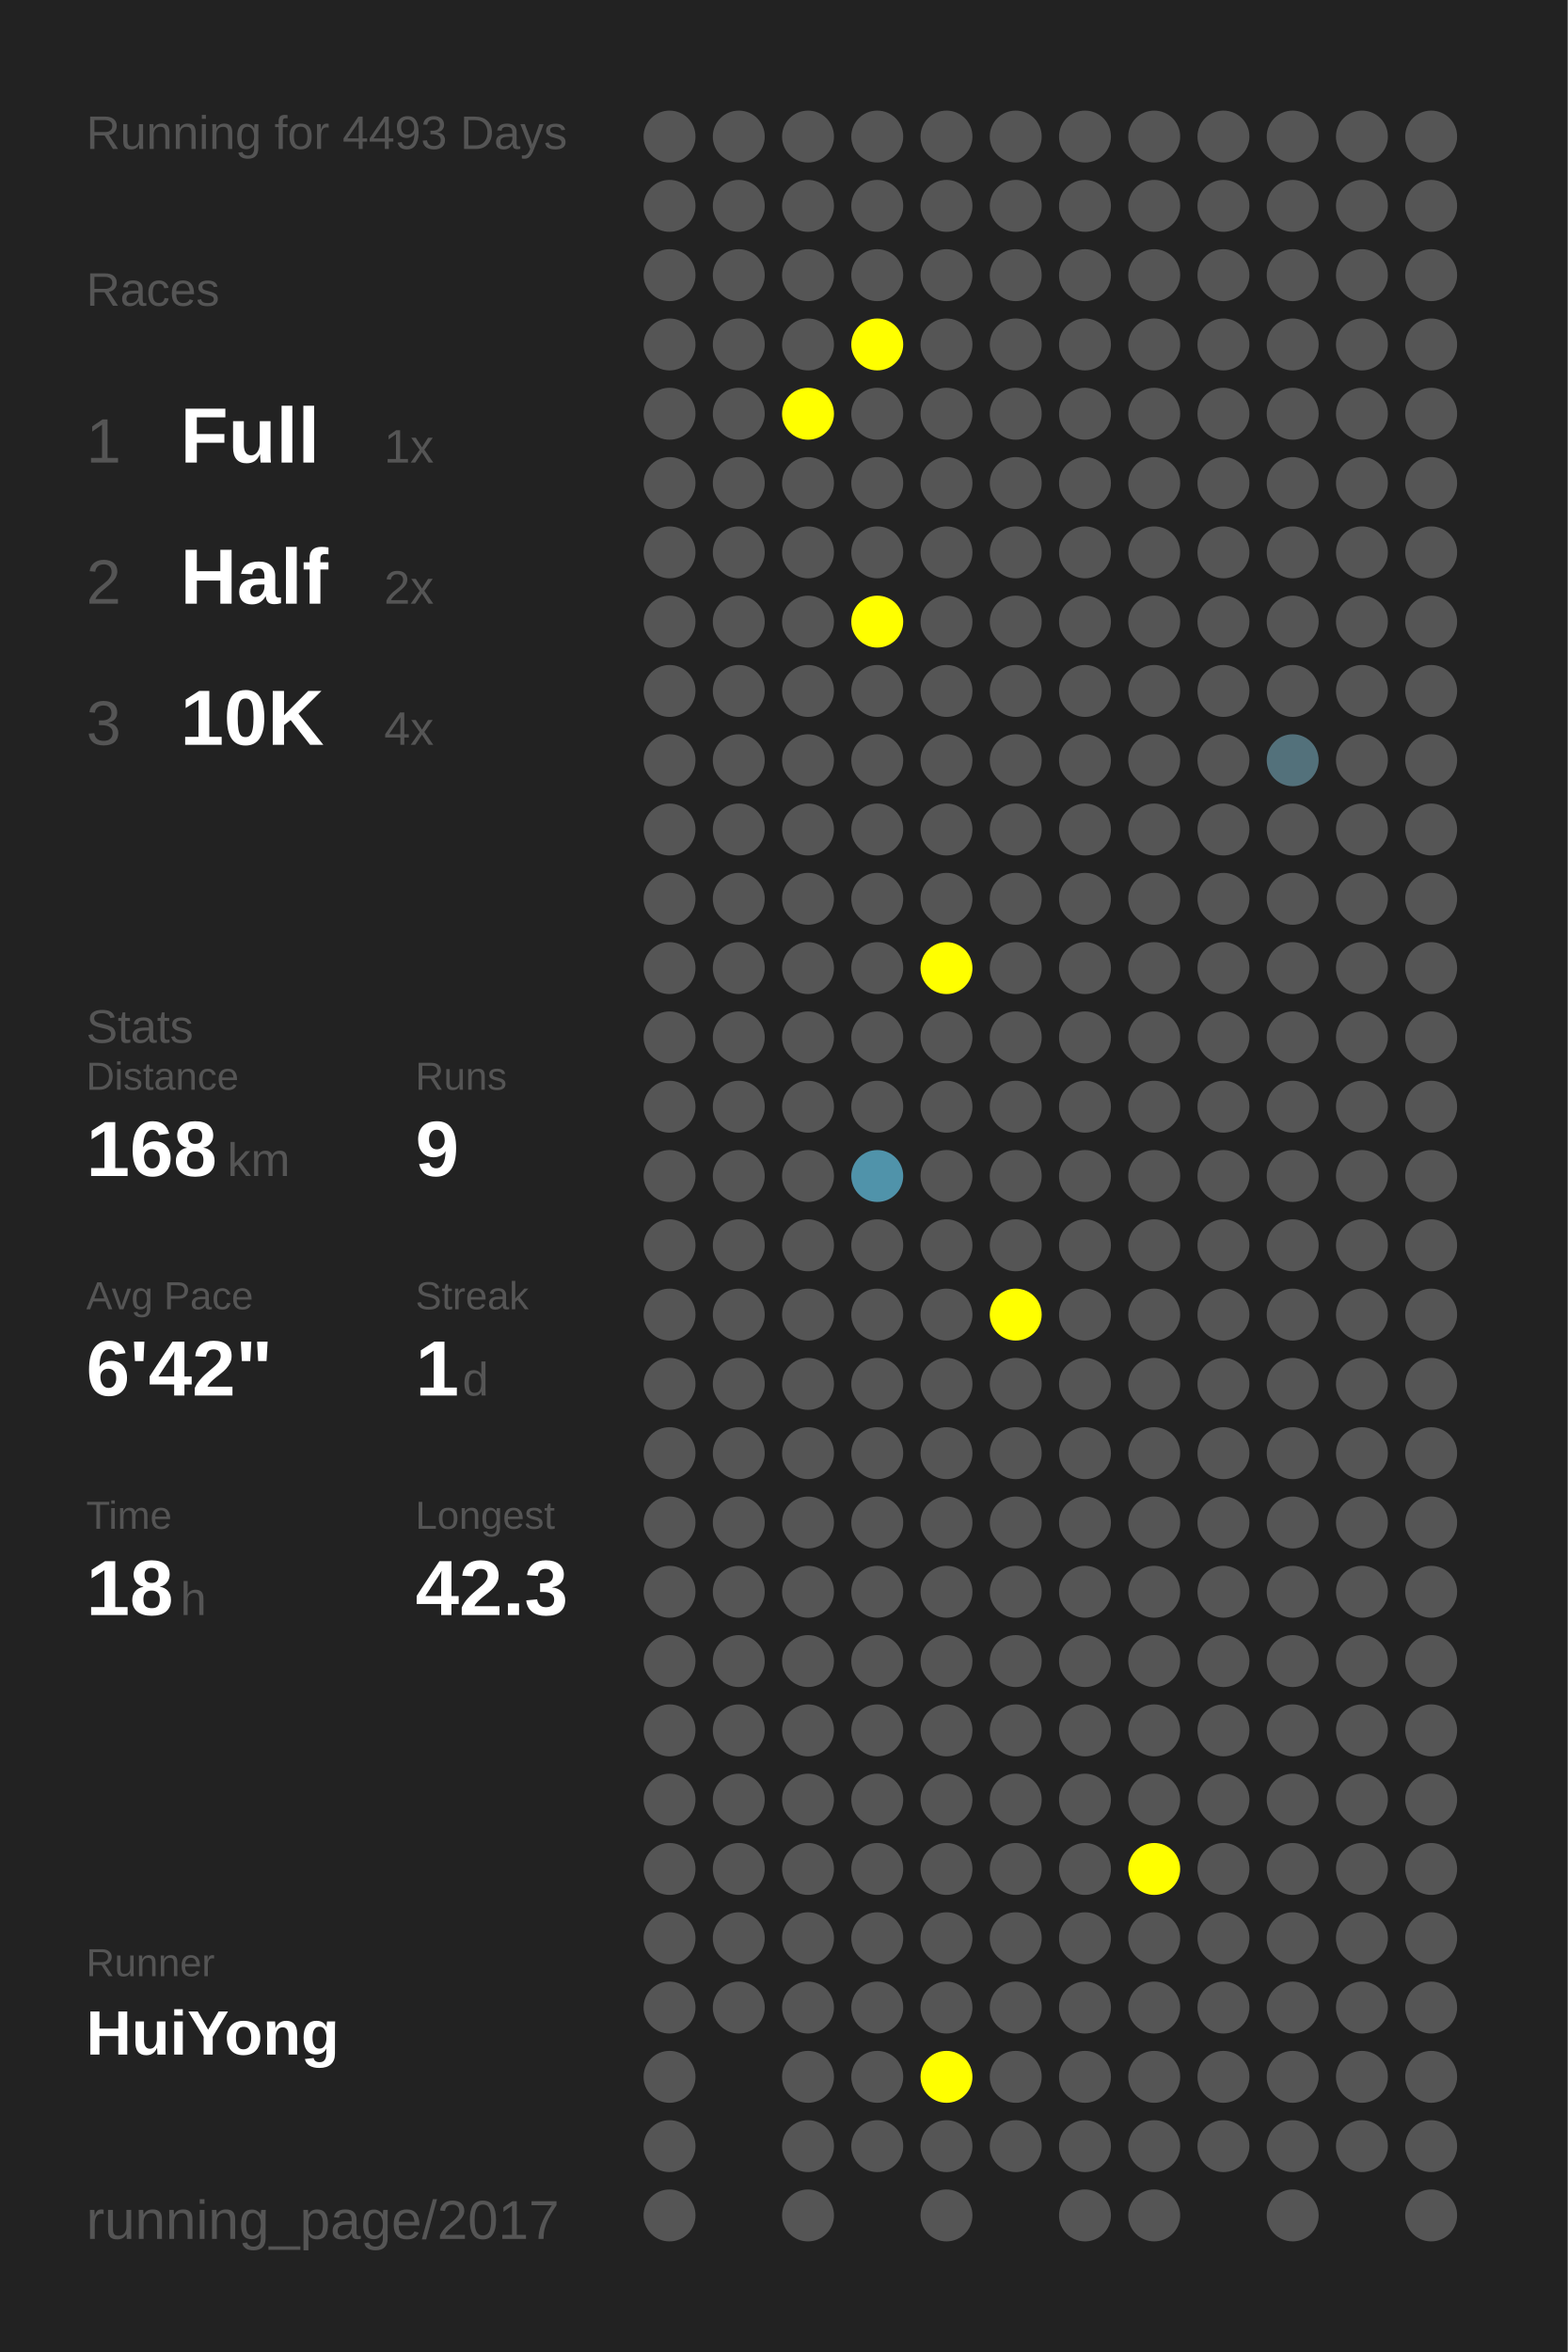
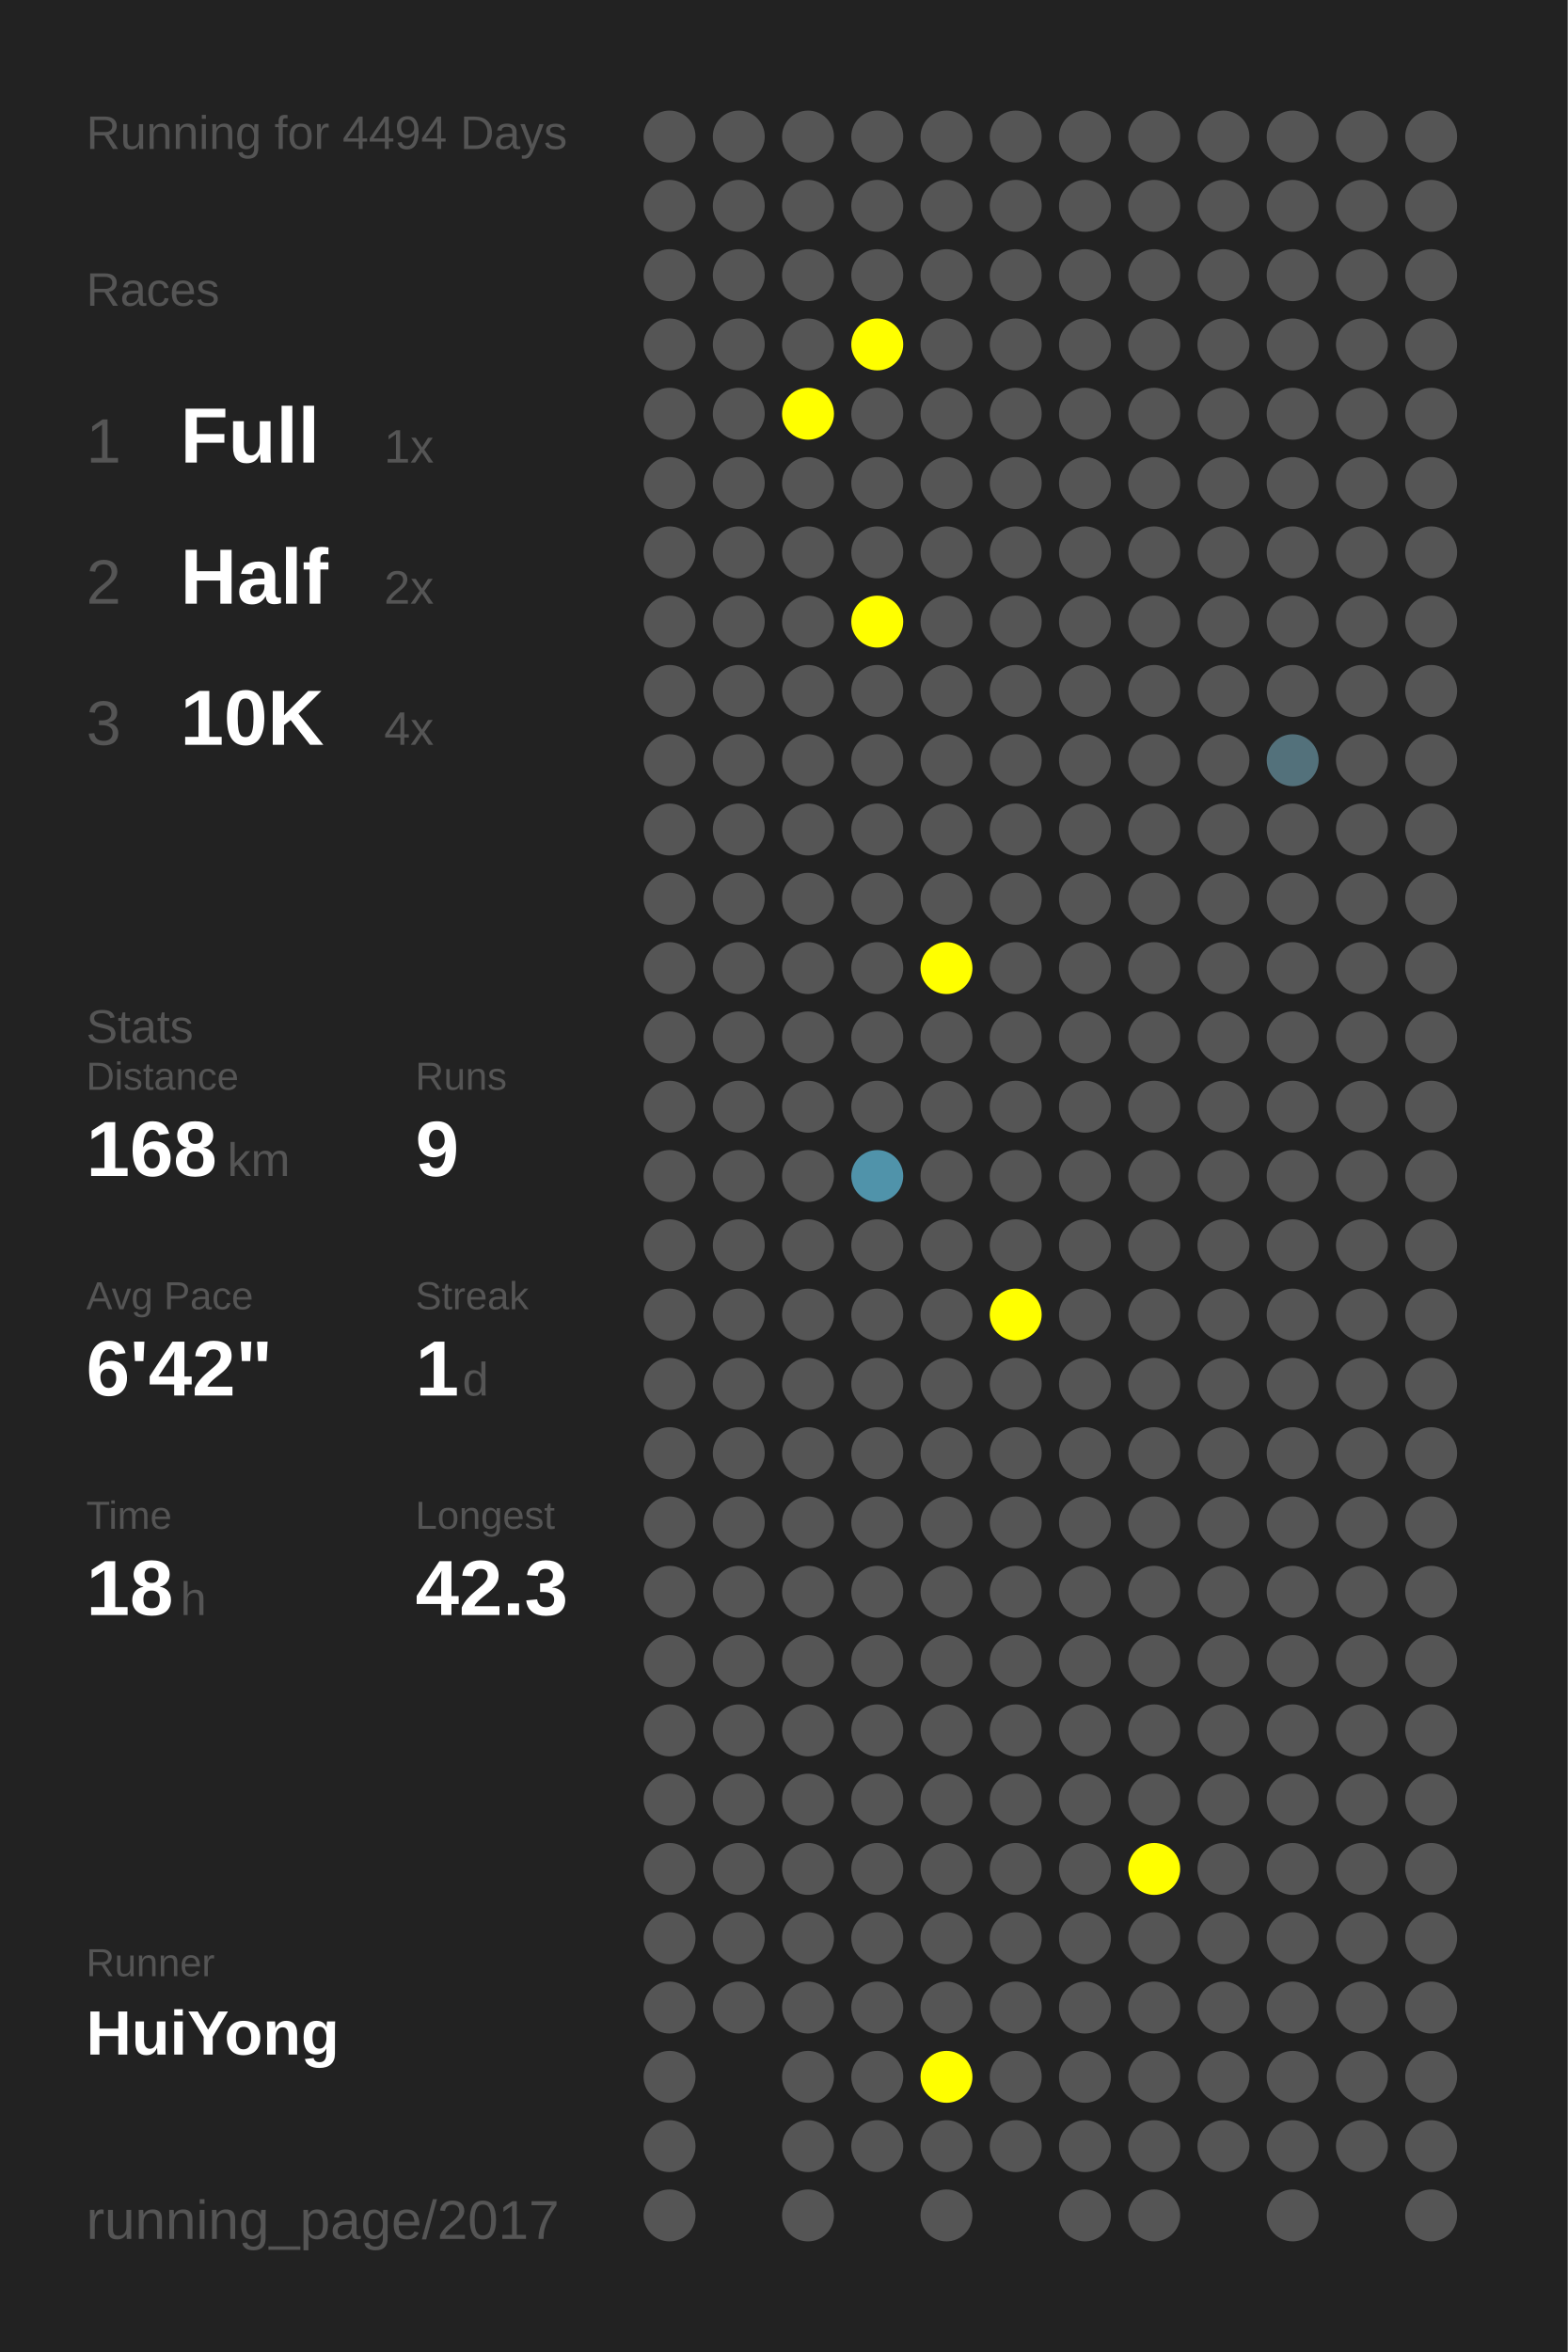
<svg xmlns="http://www.w3.org/2000/svg" baseProfile="full" height="300mm" version="1.1" viewBox="0,0,200,300" width="200mm">
  <defs />
  <rect fill="#222222" height="300" width="200" x="0" y="0" />
-   <text fill="#555555" style="font-size:6px; font-family:Arial;" x="11" y="19">Running for 4493 Days</text>
+   <text fill="#555555" style="font-size:6px; font-family:Arial;" x="11" y="19">Running for 4494 Days</text>
  <text fill="#555555" style="font-size:6px; font-family:Arial;" x="11" y="39">Races</text>
  <text fill="#555555" style="font-size:8px; font-family:Arial;" x="11" y="59">1</text>
  <text fill="#FFFFFF" style="font-size:10px; font-family:Arial; font-weight:bold;" x="23" y="59">Full</text>
  <text fill="#555555" style="font-size:6px; font-family:Arial;" x="49" y="59">1x</text>
  <text fill="#555555" style="font-size:8px; font-family:Arial;" x="11" y="77">2</text>
  <text fill="#FFFFFF" style="font-size:10px; font-family:Arial; font-weight:bold;" x="23" y="77">Half</text>
  <text fill="#555555" style="font-size:6px; font-family:Arial;" x="49" y="77">2x</text>
  <text fill="#555555" style="font-size:8px; font-family:Arial;" x="11" y="95">3</text>
  <text fill="#FFFFFF" style="font-size:10px; font-family:Arial; font-weight:bold;" x="23" y="95">10K</text>
  <text fill="#555555" style="font-size:6px; font-family:Arial;" x="49" y="95">4x</text>
  <text fill="#555555" style="font-size:6px; font-family:Arial;" x="11" y="133">Stats</text>
  <text fill="#555555" style="font-size:5px; font-family:Arial;" x="11" y="139">Distance</text>
  <text fill="#FFFFFF" style="font-size:10px; font-family:Arial; font-weight:bold;" x="11" y="150">168</text>
  <text fill="#555555" style="font-size:6px; font-family:Arial;" x="29" y="150">km</text>
  <text fill="#555555" style="font-size:5px; font-family:Arial;" x="53" y="139">Runs</text>
  <text fill="#FFFFFF" style="font-size:10px; font-family:Arial; font-weight:bold;" x="53" y="150">9</text>
  <text fill="#555555" style="font-size:5px; font-family:Arial;" x="11" y="167">Avg Pace</text>
  <text fill="#FFFFFF" style="font-size:10px; font-family:Arial; font-weight:bold;" x="11" y="178">6'42"</text>
  <text fill="#555555" style="font-size:5px; font-family:Arial;" x="53" y="167">Streak</text>
  <text fill="#FFFFFF" style="font-size:10px; font-family:Arial; font-weight:bold;" x="53" y="178">1</text>
  <text fill="#555555" style="font-size:6px; font-family:Arial;" x="59" y="178">d</text>
  <text fill="#555555" style="font-size:5px; font-family:Arial;" x="11" y="195">Time</text>
  <text fill="#FFFFFF" style="font-size:10px; font-family:Arial; font-weight:bold;" x="11" y="206">18</text>
  <text fill="#555555" style="font-size:6px; font-family:Arial;" x="23" y="206">h</text>
  <text fill="#555555" style="font-size:5px; font-family:Arial;" x="53" y="195">Longest</text>
  <text fill="#FFFFFF" style="font-size:10px; font-family:Arial; font-weight:bold;" x="53" y="206">42.3</text>
  <text fill="#555555" style="font-size:5px; font-family:Arial;" x="11" y="252.065">Runner</text>
  <text fill="#FFFFFF" style="font-size:8px; font-family:Arial; font-weight:bold;" x="11" y="262.065">HuiYong</text>
  <text fill="#555555" style="font-size:7px; font-family:Arial;" x="11" y="285.581">running_page/2017</text>
  <circle cx="85.417" cy="17.419" fill="#555555" r="3.312" />
  <circle cx="85.417" cy="26.258" fill="#555555" r="3.312" />
  <circle cx="85.417" cy="35.097" fill="#555555" r="3.312" />
  <circle cx="85.417" cy="43.935" fill="#555555" r="3.312" />
  <circle cx="85.417" cy="52.774" fill="#555555" r="3.312" />
  <circle cx="85.417" cy="61.613" fill="#555555" r="3.312" />
  <circle cx="85.417" cy="70.452" fill="#555555" r="3.312" />
  <circle cx="85.417" cy="79.29" fill="#555555" r="3.312" />
  <circle cx="85.417" cy="88.129" fill="#555555" r="3.312" />
  <circle cx="85.417" cy="96.968" fill="#555555" r="3.312" />
  <circle cx="85.417" cy="105.806" fill="#555555" r="3.312" />
  <circle cx="85.417" cy="114.645" fill="#555555" r="3.312" />
  <circle cx="85.417" cy="123.484" fill="#555555" r="3.312" />
  <circle cx="85.417" cy="132.323" fill="#555555" r="3.312" />
  <circle cx="85.417" cy="141.161" fill="#555555" r="3.312" />
  <circle cx="85.417" cy="150" fill="#555555" r="3.312" />
  <circle cx="85.417" cy="158.839" fill="#555555" r="3.312" />
  <circle cx="85.417" cy="167.677" fill="#555555" r="3.312" />
  <circle cx="85.417" cy="176.516" fill="#555555" r="3.312" />
  <circle cx="85.417" cy="185.355" fill="#555555" r="3.312" />
  <circle cx="85.417" cy="194.194" fill="#555555" r="3.312" />
  <circle cx="85.417" cy="203.032" fill="#555555" r="3.312" />
  <circle cx="85.417" cy="211.871" fill="#555555" r="3.312" />
  <circle cx="85.417" cy="220.71" fill="#555555" r="3.312" />
  <circle cx="85.417" cy="229.548" fill="#555555" r="3.312" />
  <circle cx="85.417" cy="238.387" fill="#555555" r="3.312" />
  <circle cx="85.417" cy="247.226" fill="#555555" r="3.312" />
  <circle cx="85.417" cy="256.065" fill="#555555" r="3.312" />
  <circle cx="85.417" cy="264.903" fill="#555555" r="3.312" />
  <circle cx="85.417" cy="273.742" fill="#555555" r="3.312" />
  <circle cx="85.417" cy="282.581" fill="#555555" r="3.312" />
  <circle cx="94.25" cy="17.419" fill="#555555" r="3.312" />
  <circle cx="94.25" cy="26.258" fill="#555555" r="3.312" />
  <circle cx="94.25" cy="35.097" fill="#555555" r="3.312" />
  <circle cx="94.25" cy="43.935" fill="#555555" r="3.312" />
  <circle cx="94.25" cy="52.774" fill="#555555" r="3.312" />
  <circle cx="94.25" cy="61.613" fill="#555555" r="3.312" />
  <circle cx="94.25" cy="70.452" fill="#555555" r="3.312" />
  <circle cx="94.25" cy="79.29" fill="#555555" r="3.312" />
  <circle cx="94.25" cy="88.129" fill="#555555" r="3.312" />
  <circle cx="94.25" cy="96.968" fill="#555555" r="3.312" />
  <circle cx="94.25" cy="105.806" fill="#555555" r="3.312" />
  <circle cx="94.25" cy="114.645" fill="#555555" r="3.312" />
  <circle cx="94.25" cy="123.484" fill="#555555" r="3.312" />
  <circle cx="94.25" cy="132.323" fill="#555555" r="3.312" />
  <circle cx="94.25" cy="141.161" fill="#555555" r="3.312" />
  <circle cx="94.25" cy="150" fill="#555555" r="3.312" />
  <circle cx="94.25" cy="158.839" fill="#555555" r="3.312" />
  <circle cx="94.25" cy="167.677" fill="#555555" r="3.312" />
  <circle cx="94.25" cy="176.516" fill="#555555" r="3.312" />
  <circle cx="94.25" cy="185.355" fill="#555555" r="3.312" />
  <circle cx="94.25" cy="194.194" fill="#555555" r="3.312" />
  <circle cx="94.25" cy="203.032" fill="#555555" r="3.312" />
  <circle cx="94.25" cy="211.871" fill="#555555" r="3.312" />
  <circle cx="94.25" cy="220.71" fill="#555555" r="3.312" />
  <circle cx="94.25" cy="229.548" fill="#555555" r="3.312" />
  <circle cx="94.25" cy="238.387" fill="#555555" r="3.312" />
  <circle cx="94.25" cy="247.226" fill="#555555" r="3.312" />
  <circle cx="94.25" cy="256.065" fill="#555555" r="3.312" />
  <circle cx="103.083" cy="17.419" fill="#555555" r="3.312" />
  <circle cx="103.083" cy="26.258" fill="#555555" r="3.312" />
  <circle cx="103.083" cy="35.097" fill="#555555" r="3.312" />
  <circle cx="103.083" cy="43.935" fill="#555555" r="3.312" />
  <circle cx="103.083" cy="52.774" fill="#FFFF00" r="3.312" />
  <circle cx="103.083" cy="61.613" fill="#555555" r="3.312" />
  <circle cx="103.083" cy="70.452" fill="#555555" r="3.312" />
  <circle cx="103.083" cy="79.29" fill="#555555" r="3.312" />
  <circle cx="103.083" cy="88.129" fill="#555555" r="3.312" />
  <circle cx="103.083" cy="96.968" fill="#555555" r="3.312" />
  <circle cx="103.083" cy="105.806" fill="#555555" r="3.312" />
  <circle cx="103.083" cy="114.645" fill="#555555" r="3.312" />
  <circle cx="103.083" cy="123.484" fill="#555555" r="3.312" />
  <circle cx="103.083" cy="132.323" fill="#555555" r="3.312" />
  <circle cx="103.083" cy="141.161" fill="#555555" r="3.312" />
  <circle cx="103.083" cy="150" fill="#555555" r="3.312" />
  <circle cx="103.083" cy="158.839" fill="#555555" r="3.312" />
  <circle cx="103.083" cy="167.677" fill="#555555" r="3.312" />
  <circle cx="103.083" cy="176.516" fill="#555555" r="3.312" />
  <circle cx="103.083" cy="185.355" fill="#555555" r="3.312" />
  <circle cx="103.083" cy="194.194" fill="#555555" r="3.312" />
  <circle cx="103.083" cy="203.032" fill="#555555" r="3.312" />
  <circle cx="103.083" cy="211.871" fill="#555555" r="3.312" />
  <circle cx="103.083" cy="220.71" fill="#555555" r="3.312" />
  <circle cx="103.083" cy="229.548" fill="#555555" r="3.312" />
  <circle cx="103.083" cy="238.387" fill="#555555" r="3.312" />
  <circle cx="103.083" cy="247.226" fill="#555555" r="3.312" />
  <circle cx="103.083" cy="256.065" fill="#555555" r="3.312" />
  <circle cx="103.083" cy="264.903" fill="#555555" r="3.312" />
  <circle cx="103.083" cy="273.742" fill="#555555" r="3.312" />
  <circle cx="103.083" cy="282.581" fill="#555555" r="3.312" />
  <circle cx="111.917" cy="17.419" fill="#555555" r="3.312" />
  <circle cx="111.917" cy="26.258" fill="#555555" r="3.312" />
  <circle cx="111.917" cy="35.097" fill="#555555" r="3.312" />
  <circle cx="111.917" cy="43.935" fill="#FFFF00" r="3.312" />
  <circle cx="111.917" cy="52.774" fill="#555555" r="3.312" />
  <circle cx="111.917" cy="61.613" fill="#555555" r="3.312" />
  <circle cx="111.917" cy="70.452" fill="#555555" r="3.312" />
  <circle cx="111.917" cy="79.29" fill="#FFFF00" r="3.312" />
  <circle cx="111.917" cy="88.129" fill="#555555" r="3.312" />
  <circle cx="111.917" cy="96.968" fill="#555555" r="3.312" />
  <circle cx="111.917" cy="105.806" fill="#555555" r="3.312" />
  <circle cx="111.917" cy="114.645" fill="#555555" r="3.312" />
  <circle cx="111.917" cy="123.484" fill="#555555" r="3.312" />
  <circle cx="111.917" cy="132.323" fill="#555555" r="3.312" />
  <circle cx="111.917" cy="141.161" fill="#555555" r="3.312" />
  <circle cx="111.917" cy="150" fill="#5093aa" r="3.312" />
  <circle cx="111.917" cy="158.839" fill="#555555" r="3.312" />
  <circle cx="111.917" cy="167.677" fill="#555555" r="3.312" />
  <circle cx="111.917" cy="176.516" fill="#555555" r="3.312" />
  <circle cx="111.917" cy="185.355" fill="#555555" r="3.312" />
  <circle cx="111.917" cy="194.194" fill="#555555" r="3.312" />
  <circle cx="111.917" cy="203.032" fill="#555555" r="3.312" />
  <circle cx="111.917" cy="211.871" fill="#555555" r="3.312" />
  <circle cx="111.917" cy="220.71" fill="#555555" r="3.312" />
  <circle cx="111.917" cy="229.548" fill="#555555" r="3.312" />
  <circle cx="111.917" cy="238.387" fill="#555555" r="3.312" />
  <circle cx="111.917" cy="247.226" fill="#555555" r="3.312" />
  <circle cx="111.917" cy="256.065" fill="#555555" r="3.312" />
  <circle cx="111.917" cy="264.903" fill="#555555" r="3.312" />
  <circle cx="111.917" cy="273.742" fill="#555555" r="3.312" />
  <circle cx="120.75" cy="17.419" fill="#555555" r="3.312" />
  <circle cx="120.75" cy="26.258" fill="#555555" r="3.312" />
  <circle cx="120.75" cy="35.097" fill="#555555" r="3.312" />
  <circle cx="120.75" cy="43.935" fill="#555555" r="3.312" />
  <circle cx="120.75" cy="52.774" fill="#555555" r="3.312" />
  <circle cx="120.75" cy="61.613" fill="#555555" r="3.312" />
  <circle cx="120.75" cy="70.452" fill="#555555" r="3.312" />
  <circle cx="120.75" cy="79.29" fill="#555555" r="3.312" />
  <circle cx="120.75" cy="88.129" fill="#555555" r="3.312" />
  <circle cx="120.75" cy="96.968" fill="#555555" r="3.312" />
  <circle cx="120.75" cy="105.806" fill="#555555" r="3.312" />
  <circle cx="120.75" cy="114.645" fill="#555555" r="3.312" />
  <circle cx="120.75" cy="123.484" fill="#FFFF00" r="3.312" />
  <circle cx="120.75" cy="132.323" fill="#555555" r="3.312" />
  <circle cx="120.75" cy="141.161" fill="#555555" r="3.312" />
  <circle cx="120.75" cy="150" fill="#555555" r="3.312" />
  <circle cx="120.75" cy="158.839" fill="#555555" r="3.312" />
  <circle cx="120.75" cy="167.677" fill="#555555" r="3.312" />
  <circle cx="120.75" cy="176.516" fill="#555555" r="3.312" />
  <circle cx="120.75" cy="185.355" fill="#555555" r="3.312" />
  <circle cx="120.75" cy="194.194" fill="#555555" r="3.312" />
  <circle cx="120.75" cy="203.032" fill="#555555" r="3.312" />
  <circle cx="120.75" cy="211.871" fill="#555555" r="3.312" />
  <circle cx="120.75" cy="220.71" fill="#555555" r="3.312" />
  <circle cx="120.75" cy="229.548" fill="#555555" r="3.312" />
  <circle cx="120.75" cy="238.387" fill="#555555" r="3.312" />
  <circle cx="120.75" cy="247.226" fill="#555555" r="3.312" />
  <circle cx="120.75" cy="256.065" fill="#555555" r="3.312" />
  <circle cx="120.75" cy="264.903" fill="#FFFF00" r="3.312" />
  <circle cx="120.75" cy="273.742" fill="#555555" r="3.312" />
  <circle cx="120.75" cy="282.581" fill="#555555" r="3.312" />
  <circle cx="129.583" cy="17.419" fill="#555555" r="3.312" />
  <circle cx="129.583" cy="26.258" fill="#555555" r="3.312" />
  <circle cx="129.583" cy="35.097" fill="#555555" r="3.312" />
  <circle cx="129.583" cy="43.935" fill="#555555" r="3.312" />
  <circle cx="129.583" cy="52.774" fill="#555555" r="3.312" />
  <circle cx="129.583" cy="61.613" fill="#555555" r="3.312" />
  <circle cx="129.583" cy="70.452" fill="#555555" r="3.312" />
  <circle cx="129.583" cy="79.29" fill="#555555" r="3.312" />
  <circle cx="129.583" cy="88.129" fill="#555555" r="3.312" />
  <circle cx="129.583" cy="96.968" fill="#555555" r="3.312" />
  <circle cx="129.583" cy="105.806" fill="#555555" r="3.312" />
  <circle cx="129.583" cy="114.645" fill="#555555" r="3.312" />
  <circle cx="129.583" cy="123.484" fill="#555555" r="3.312" />
  <circle cx="129.583" cy="132.323" fill="#555555" r="3.312" />
  <circle cx="129.583" cy="141.161" fill="#555555" r="3.312" />
  <circle cx="129.583" cy="150" fill="#555555" r="3.312" />
  <circle cx="129.583" cy="158.839" fill="#555555" r="3.312" />
  <circle cx="129.583" cy="167.677" fill="#FFFF00" r="3.312" />
  <circle cx="129.583" cy="176.516" fill="#555555" r="3.312" />
  <circle cx="129.583" cy="185.355" fill="#555555" r="3.312" />
  <circle cx="129.583" cy="194.194" fill="#555555" r="3.312" />
  <circle cx="129.583" cy="203.032" fill="#555555" r="3.312" />
  <circle cx="129.583" cy="211.871" fill="#555555" r="3.312" />
  <circle cx="129.583" cy="220.71" fill="#555555" r="3.312" />
  <circle cx="129.583" cy="229.548" fill="#555555" r="3.312" />
  <circle cx="129.583" cy="238.387" fill="#555555" r="3.312" />
  <circle cx="129.583" cy="247.226" fill="#555555" r="3.312" />
  <circle cx="129.583" cy="256.065" fill="#555555" r="3.312" />
  <circle cx="129.583" cy="264.903" fill="#555555" r="3.312" />
  <circle cx="129.583" cy="273.742" fill="#555555" r="3.312" />
  <circle cx="138.417" cy="17.419" fill="#555555" r="3.312" />
  <circle cx="138.417" cy="26.258" fill="#555555" r="3.312" />
  <circle cx="138.417" cy="35.097" fill="#555555" r="3.312" />
  <circle cx="138.417" cy="43.935" fill="#555555" r="3.312" />
  <circle cx="138.417" cy="52.774" fill="#555555" r="3.312" />
  <circle cx="138.417" cy="61.613" fill="#555555" r="3.312" />
  <circle cx="138.417" cy="70.452" fill="#555555" r="3.312" />
  <circle cx="138.417" cy="79.29" fill="#555555" r="3.312" />
  <circle cx="138.417" cy="88.129" fill="#555555" r="3.312" />
  <circle cx="138.417" cy="96.968" fill="#555555" r="3.312" />
  <circle cx="138.417" cy="105.806" fill="#555555" r="3.312" />
  <circle cx="138.417" cy="114.645" fill="#555555" r="3.312" />
  <circle cx="138.417" cy="123.484" fill="#555555" r="3.312" />
  <circle cx="138.417" cy="132.323" fill="#555555" r="3.312" />
  <circle cx="138.417" cy="141.161" fill="#555555" r="3.312" />
  <circle cx="138.417" cy="150" fill="#555555" r="3.312" />
  <circle cx="138.417" cy="158.839" fill="#555555" r="3.312" />
  <circle cx="138.417" cy="167.677" fill="#555555" r="3.312" />
  <circle cx="138.417" cy="176.516" fill="#555555" r="3.312" />
  <circle cx="138.417" cy="185.355" fill="#555555" r="3.312" />
  <circle cx="138.417" cy="194.194" fill="#555555" r="3.312" />
  <circle cx="138.417" cy="203.032" fill="#555555" r="3.312" />
  <circle cx="138.417" cy="211.871" fill="#555555" r="3.312" />
  <circle cx="138.417" cy="220.71" fill="#555555" r="3.312" />
  <circle cx="138.417" cy="229.548" fill="#555555" r="3.312" />
  <circle cx="138.417" cy="238.387" fill="#555555" r="3.312" />
  <circle cx="138.417" cy="247.226" fill="#555555" r="3.312" />
  <circle cx="138.417" cy="256.065" fill="#555555" r="3.312" />
  <circle cx="138.417" cy="264.903" fill="#555555" r="3.312" />
  <circle cx="138.417" cy="273.742" fill="#555555" r="3.312" />
  <circle cx="138.417" cy="282.581" fill="#555555" r="3.312" />
  <circle cx="147.25" cy="17.419" fill="#555555" r="3.312" />
  <circle cx="147.25" cy="26.258" fill="#555555" r="3.312" />
  <circle cx="147.25" cy="35.097" fill="#555555" r="3.312" />
  <circle cx="147.25" cy="43.935" fill="#555555" r="3.312" />
  <circle cx="147.25" cy="52.774" fill="#555555" r="3.312" />
  <circle cx="147.25" cy="61.613" fill="#555555" r="3.312" />
  <circle cx="147.25" cy="70.452" fill="#555555" r="3.312" />
  <circle cx="147.25" cy="79.29" fill="#555555" r="3.312" />
  <circle cx="147.25" cy="88.129" fill="#555555" r="3.312" />
  <circle cx="147.25" cy="96.968" fill="#555555" r="3.312" />
  <circle cx="147.25" cy="105.806" fill="#555555" r="3.312" />
  <circle cx="147.25" cy="114.645" fill="#555555" r="3.312" />
  <circle cx="147.25" cy="123.484" fill="#555555" r="3.312" />
  <circle cx="147.25" cy="132.323" fill="#555555" r="3.312" />
  <circle cx="147.25" cy="141.161" fill="#555555" r="3.312" />
  <circle cx="147.25" cy="150" fill="#555555" r="3.312" />
  <circle cx="147.25" cy="158.839" fill="#555555" r="3.312" />
  <circle cx="147.25" cy="167.677" fill="#555555" r="3.312" />
  <circle cx="147.25" cy="176.516" fill="#555555" r="3.312" />
  <circle cx="147.25" cy="185.355" fill="#555555" r="3.312" />
  <circle cx="147.25" cy="194.194" fill="#555555" r="3.312" />
  <circle cx="147.25" cy="203.032" fill="#555555" r="3.312" />
  <circle cx="147.25" cy="211.871" fill="#555555" r="3.312" />
  <circle cx="147.25" cy="220.71" fill="#555555" r="3.312" />
  <circle cx="147.25" cy="229.548" fill="#555555" r="3.312" />
  <circle cx="147.25" cy="238.387" fill="#FFFF00" r="3.312" />
  <circle cx="147.25" cy="247.226" fill="#555555" r="3.312" />
  <circle cx="147.25" cy="256.065" fill="#555555" r="3.312" />
  <circle cx="147.25" cy="264.903" fill="#555555" r="3.312" />
  <circle cx="147.25" cy="273.742" fill="#555555" r="3.312" />
  <circle cx="147.25" cy="282.581" fill="#555555" r="3.312" />
  <circle cx="156.083" cy="17.419" fill="#555555" r="3.312" />
  <circle cx="156.083" cy="26.258" fill="#555555" r="3.312" />
  <circle cx="156.083" cy="35.097" fill="#555555" r="3.312" />
  <circle cx="156.083" cy="43.935" fill="#555555" r="3.312" />
  <circle cx="156.083" cy="52.774" fill="#555555" r="3.312" />
  <circle cx="156.083" cy="61.613" fill="#555555" r="3.312" />
  <circle cx="156.083" cy="70.452" fill="#555555" r="3.312" />
  <circle cx="156.083" cy="79.29" fill="#555555" r="3.312" />
  <circle cx="156.083" cy="88.129" fill="#555555" r="3.312" />
  <circle cx="156.083" cy="96.968" fill="#555555" r="3.312" />
  <circle cx="156.083" cy="105.806" fill="#555555" r="3.312" />
  <circle cx="156.083" cy="114.645" fill="#555555" r="3.312" />
  <circle cx="156.083" cy="123.484" fill="#555555" r="3.312" />
  <circle cx="156.083" cy="132.323" fill="#555555" r="3.312" />
  <circle cx="156.083" cy="141.161" fill="#555555" r="3.312" />
  <circle cx="156.083" cy="150" fill="#555555" r="3.312" />
  <circle cx="156.083" cy="158.839" fill="#555555" r="3.312" />
  <circle cx="156.083" cy="167.677" fill="#555555" r="3.312" />
  <circle cx="156.083" cy="176.516" fill="#555555" r="3.312" />
  <circle cx="156.083" cy="185.355" fill="#555555" r="3.312" />
  <circle cx="156.083" cy="194.194" fill="#555555" r="3.312" />
  <circle cx="156.083" cy="203.032" fill="#555555" r="3.312" />
  <circle cx="156.083" cy="211.871" fill="#555555" r="3.312" />
  <circle cx="156.083" cy="220.71" fill="#555555" r="3.312" />
  <circle cx="156.083" cy="229.548" fill="#555555" r="3.312" />
  <circle cx="156.083" cy="238.387" fill="#555555" r="3.312" />
  <circle cx="156.083" cy="247.226" fill="#555555" r="3.312" />
  <circle cx="156.083" cy="256.065" fill="#555555" r="3.312" />
  <circle cx="156.083" cy="264.903" fill="#555555" r="3.312" />
  <circle cx="156.083" cy="273.742" fill="#555555" r="3.312" />
  <circle cx="164.917" cy="17.419" fill="#555555" r="3.312" />
  <circle cx="164.917" cy="26.258" fill="#555555" r="3.312" />
  <circle cx="164.917" cy="35.097" fill="#555555" r="3.312" />
  <circle cx="164.917" cy="43.935" fill="#555555" r="3.312" />
  <circle cx="164.917" cy="52.774" fill="#555555" r="3.312" />
  <circle cx="164.917" cy="61.613" fill="#555555" r="3.312" />
  <circle cx="164.917" cy="70.452" fill="#555555" r="3.312" />
  <circle cx="164.917" cy="79.29" fill="#555555" r="3.312" />
  <circle cx="164.917" cy="88.129" fill="#555555" r="3.312" />
  <circle cx="164.917" cy="96.968" fill="#53717b" r="3.312" />
  <circle cx="164.917" cy="105.806" fill="#555555" r="3.312" />
  <circle cx="164.917" cy="114.645" fill="#555555" r="3.312" />
  <circle cx="164.917" cy="123.484" fill="#555555" r="3.312" />
  <circle cx="164.917" cy="132.323" fill="#555555" r="3.312" />
  <circle cx="164.917" cy="141.161" fill="#555555" r="3.312" />
  <circle cx="164.917" cy="150" fill="#555555" r="3.312" />
  <circle cx="164.917" cy="158.839" fill="#555555" r="3.312" />
  <circle cx="164.917" cy="167.677" fill="#555555" r="3.312" />
  <circle cx="164.917" cy="176.516" fill="#555555" r="3.312" />
  <circle cx="164.917" cy="185.355" fill="#555555" r="3.312" />
  <circle cx="164.917" cy="194.194" fill="#555555" r="3.312" />
  <circle cx="164.917" cy="203.032" fill="#555555" r="3.312" />
  <circle cx="164.917" cy="211.871" fill="#555555" r="3.312" />
  <circle cx="164.917" cy="220.71" fill="#555555" r="3.312" />
  <circle cx="164.917" cy="229.548" fill="#555555" r="3.312" />
  <circle cx="164.917" cy="238.387" fill="#555555" r="3.312" />
  <circle cx="164.917" cy="247.226" fill="#555555" r="3.312" />
  <circle cx="164.917" cy="256.065" fill="#555555" r="3.312" />
  <circle cx="164.917" cy="264.903" fill="#555555" r="3.312" />
  <circle cx="164.917" cy="273.742" fill="#555555" r="3.312" />
  <circle cx="164.917" cy="282.581" fill="#555555" r="3.312" />
  <circle cx="173.75" cy="17.419" fill="#555555" r="3.312" />
  <circle cx="173.75" cy="26.258" fill="#555555" r="3.312" />
  <circle cx="173.75" cy="35.097" fill="#555555" r="3.312" />
  <circle cx="173.75" cy="43.935" fill="#555555" r="3.312" />
  <circle cx="173.75" cy="52.774" fill="#555555" r="3.312" />
  <circle cx="173.75" cy="61.613" fill="#555555" r="3.312" />
  <circle cx="173.75" cy="70.452" fill="#555555" r="3.312" />
  <circle cx="173.75" cy="79.29" fill="#555555" r="3.312" />
  <circle cx="173.75" cy="88.129" fill="#555555" r="3.312" />
  <circle cx="173.75" cy="96.968" fill="#555555" r="3.312" />
  <circle cx="173.75" cy="105.806" fill="#555555" r="3.312" />
  <circle cx="173.75" cy="114.645" fill="#555555" r="3.312" />
  <circle cx="173.75" cy="123.484" fill="#555555" r="3.312" />
  <circle cx="173.75" cy="132.323" fill="#555555" r="3.312" />
  <circle cx="173.75" cy="141.161" fill="#555555" r="3.312" />
  <circle cx="173.75" cy="150" fill="#555555" r="3.312" />
  <circle cx="173.75" cy="158.839" fill="#555555" r="3.312" />
  <circle cx="173.75" cy="167.677" fill="#555555" r="3.312" />
  <circle cx="173.75" cy="176.516" fill="#555555" r="3.312" />
  <circle cx="173.75" cy="185.355" fill="#555555" r="3.312" />
  <circle cx="173.75" cy="194.194" fill="#555555" r="3.312" />
  <circle cx="173.75" cy="203.032" fill="#555555" r="3.312" />
  <circle cx="173.75" cy="211.871" fill="#555555" r="3.312" />
  <circle cx="173.75" cy="220.71" fill="#555555" r="3.312" />
  <circle cx="173.75" cy="229.548" fill="#555555" r="3.312" />
  <circle cx="173.75" cy="238.387" fill="#555555" r="3.312" />
  <circle cx="173.75" cy="247.226" fill="#555555" r="3.312" />
  <circle cx="173.75" cy="256.065" fill="#555555" r="3.312" />
  <circle cx="173.75" cy="264.903" fill="#555555" r="3.312" />
  <circle cx="173.75" cy="273.742" fill="#555555" r="3.312" />
  <circle cx="182.583" cy="17.419" fill="#555555" r="3.312" />
  <circle cx="182.583" cy="26.258" fill="#555555" r="3.312" />
  <circle cx="182.583" cy="35.097" fill="#555555" r="3.312" />
  <circle cx="182.583" cy="43.935" fill="#555555" r="3.312" />
  <circle cx="182.583" cy="52.774" fill="#555555" r="3.312" />
  <circle cx="182.583" cy="61.613" fill="#555555" r="3.312" />
  <circle cx="182.583" cy="70.452" fill="#555555" r="3.312" />
  <circle cx="182.583" cy="79.29" fill="#555555" r="3.312" />
  <circle cx="182.583" cy="88.129" fill="#555555" r="3.312" />
  <circle cx="182.583" cy="96.968" fill="#555555" r="3.312" />
  <circle cx="182.583" cy="105.806" fill="#555555" r="3.312" />
  <circle cx="182.583" cy="114.645" fill="#555555" r="3.312" />
  <circle cx="182.583" cy="123.484" fill="#555555" r="3.312" />
  <circle cx="182.583" cy="132.323" fill="#555555" r="3.312" />
  <circle cx="182.583" cy="141.161" fill="#555555" r="3.312" />
  <circle cx="182.583" cy="150" fill="#555555" r="3.312" />
  <circle cx="182.583" cy="158.839" fill="#555555" r="3.312" />
  <circle cx="182.583" cy="167.677" fill="#555555" r="3.312" />
  <circle cx="182.583" cy="176.516" fill="#555555" r="3.312" />
  <circle cx="182.583" cy="185.355" fill="#555555" r="3.312" />
  <circle cx="182.583" cy="194.194" fill="#555555" r="3.312" />
  <circle cx="182.583" cy="203.032" fill="#555555" r="3.312" />
  <circle cx="182.583" cy="211.871" fill="#555555" r="3.312" />
  <circle cx="182.583" cy="220.71" fill="#555555" r="3.312" />
  <circle cx="182.583" cy="229.548" fill="#555555" r="3.312" />
  <circle cx="182.583" cy="238.387" fill="#555555" r="3.312" />
  <circle cx="182.583" cy="247.226" fill="#555555" r="3.312" />
  <circle cx="182.583" cy="256.065" fill="#555555" r="3.312" />
  <circle cx="182.583" cy="264.903" fill="#555555" r="3.312" />
  <circle cx="182.583" cy="273.742" fill="#555555" r="3.312" />
  <circle cx="182.583" cy="282.581" fill="#555555" r="3.312" />
</svg>
